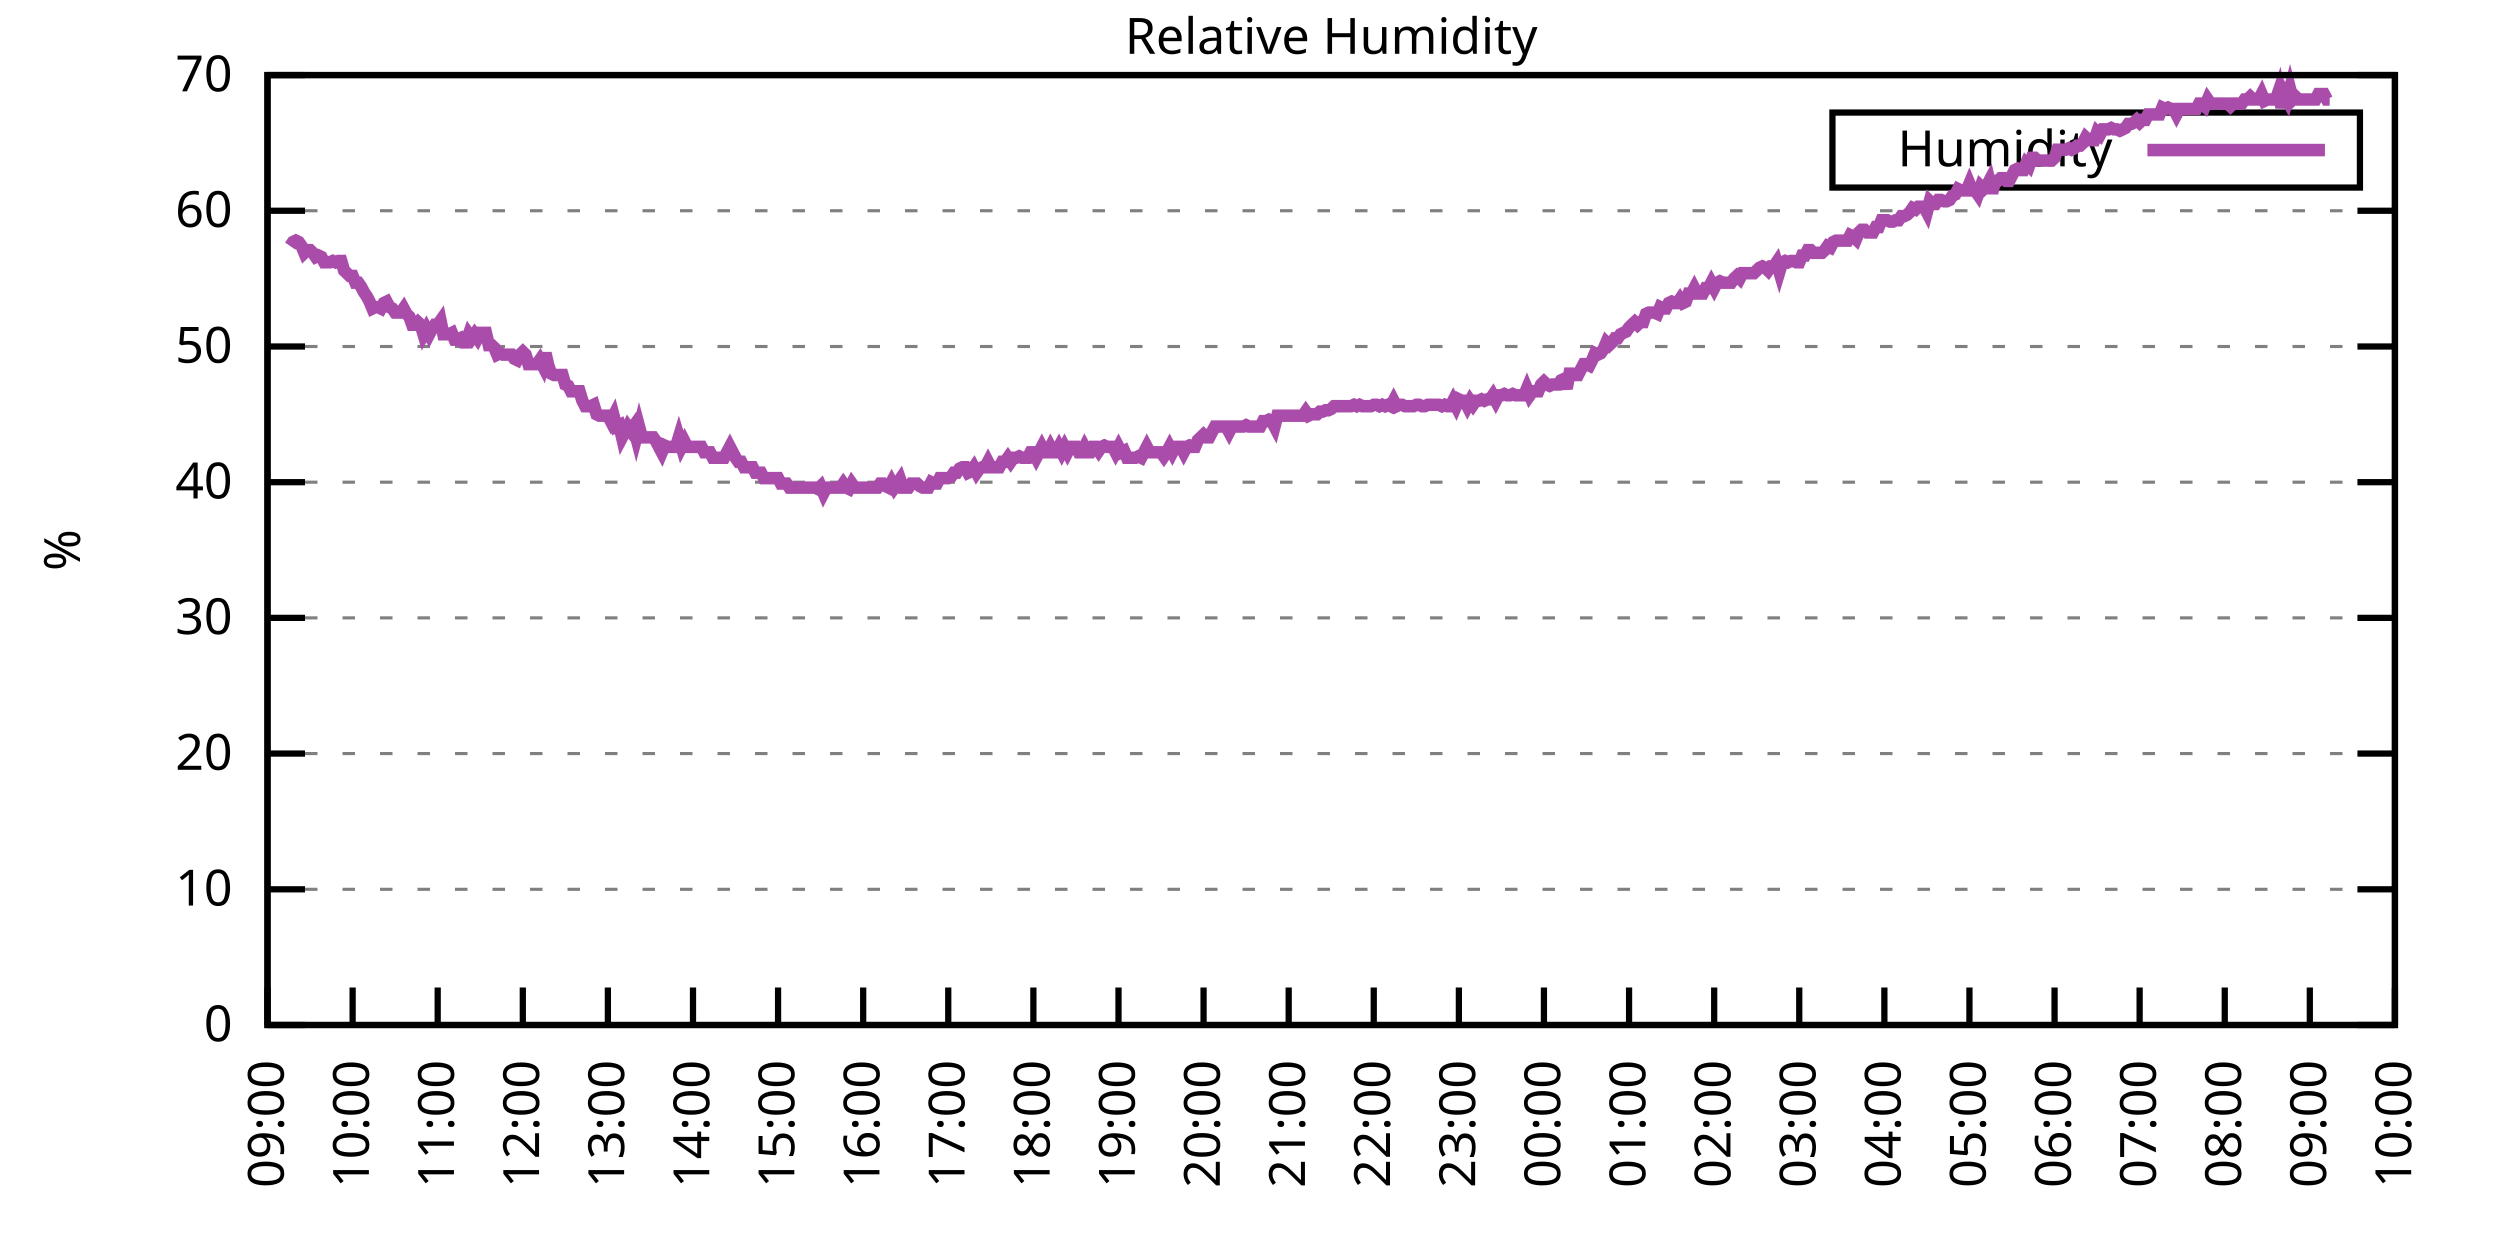
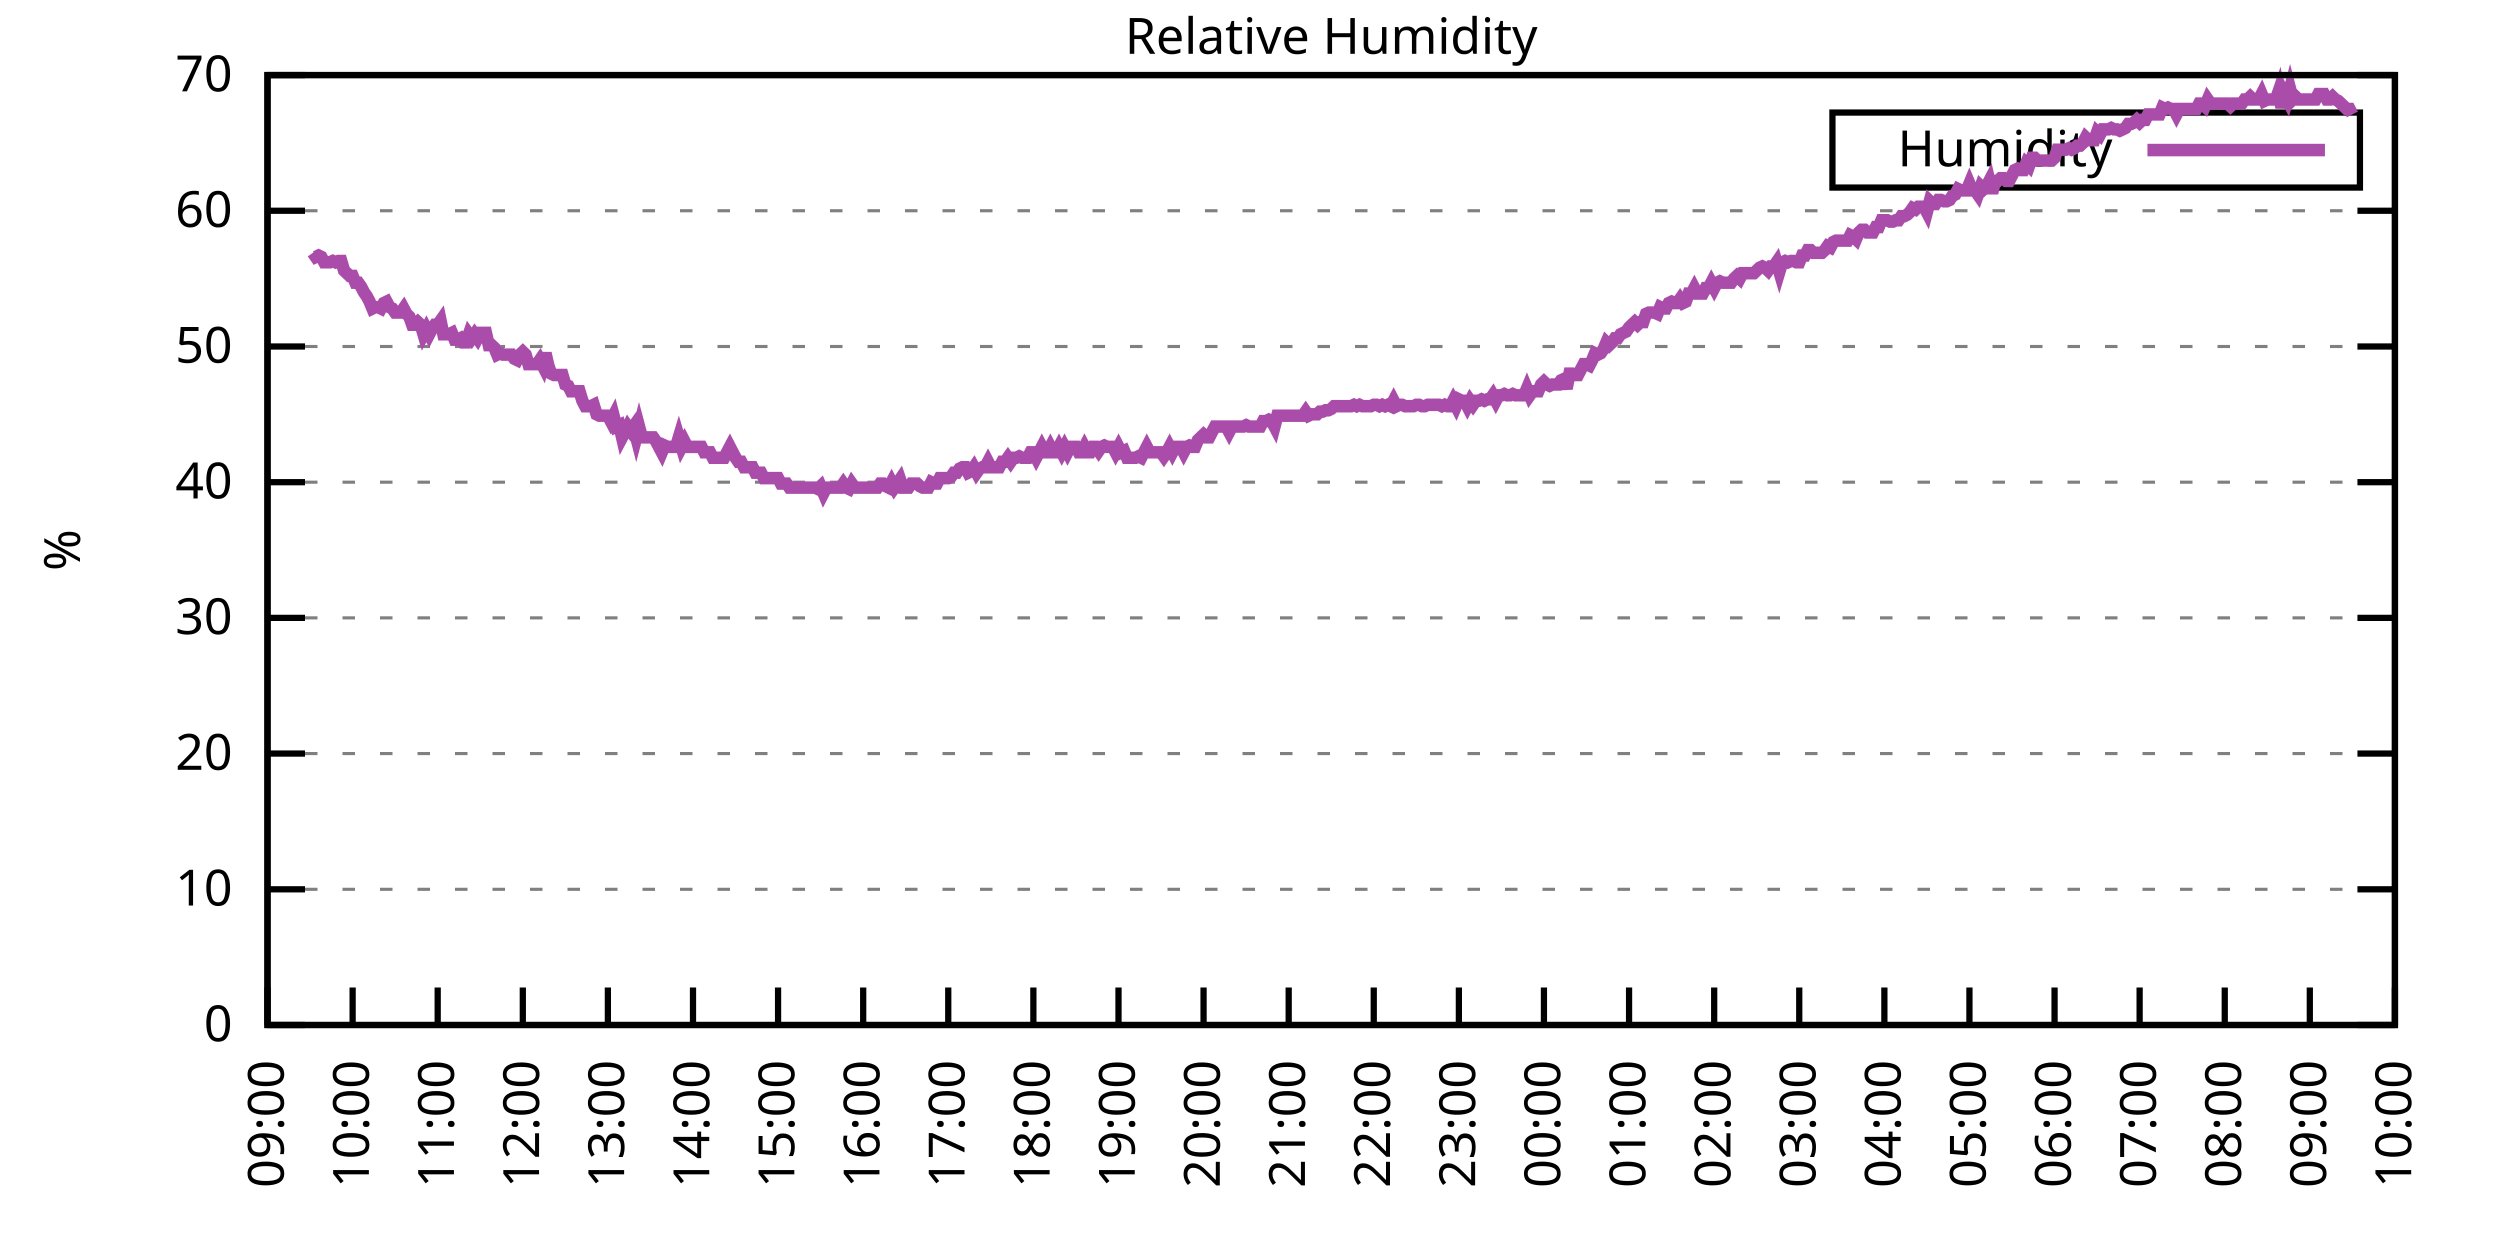
<svg xmlns="http://www.w3.org/2000/svg" xmlns:xlink="http://www.w3.org/1999/xlink" width="400" height="200" viewBox="0 0 400 200">
  <g id="gnuplot_canvas">
    <rect x="0" y="0" width="400" height="200" fill="none" />
    <defs>
      <circle id="gpDot" r="0.5" stroke-width="0.5" stroke="currentColor" />
      <path id="gpPt0" stroke-width="0.333" stroke="currentColor" d="M-1,0 h2 M0,-1 v2" />
      <path id="gpPt1" stroke-width="0.333" stroke="currentColor" d="M-1,-1 L1,1 M1,-1 L-1,1" />
      <path id="gpPt2" stroke-width="0.333" stroke="currentColor" d="M-1,0 L1,0 M0,-1 L0,1 M-1,-1 L1,1 M-1,1 L1,-1" />
      <rect id="gpPt3" stroke-width="0.333" stroke="currentColor" x="-1" y="-1" width="2" height="2" />
      <rect id="gpPt4" stroke-width="0.333" stroke="currentColor" fill="currentColor" x="-1" y="-1" width="2" height="2" />
      <circle id="gpPt5" stroke-width="0.333" stroke="currentColor" cx="0" cy="0" r="1" />
      <use xlink:href="#gpPt5" id="gpPt6" fill="currentColor" stroke="none" />
      <path id="gpPt7" stroke-width="0.333" stroke="currentColor" d="M0,-1.33 L-1.33,0.67 L1.33,0.67 z" />
      <use xlink:href="#gpPt7" id="gpPt8" fill="currentColor" stroke="none" />
      <use xlink:href="#gpPt7" id="gpPt9" stroke="currentColor" transform="rotate(180)" />
      <use xlink:href="#gpPt9" id="gpPt10" fill="currentColor" stroke="none" />
      <use xlink:href="#gpPt3" id="gpPt11" stroke="currentColor" transform="rotate(45)" />
      <use xlink:href="#gpPt11" id="gpPt12" fill="currentColor" stroke="none" />
      <path id="gpPt13" stroke-width="0.333" stroke="currentColor" d="M0,1.330 L1.265,0.411 L0.782,-1.067 L-0.782,-1.076 L-1.265,0.411 z" />
      <use xlink:href="#gpPt13" id="gpPt14" fill="currentColor" stroke="none" />
      <filter id="textbox" filterUnits="objectBoundingBox" x="0" y="0" height="1" width="1">
        <feFlood flood-color="white" flood-opacity="1" result="bgnd" />
        <feComposite in="SourceGraphic" in2="bgnd" operator="atop" />
      </filter>
      <filter id="greybox" filterUnits="objectBoundingBox" x="0" y="0" height="1" width="1">
        <feFlood flood-color="lightgrey" flood-opacity="1" result="grey" />
        <feComposite in="SourceGraphic" in2="grey" operator="atop" />
      </filter>
    </defs>
    <g fill="none" color="white" stroke="currentColor" stroke-width="1.00" stroke-linecap="butt" stroke-linejoin="miter">
</g>
    <g fill="none" color="black" stroke="currentColor" stroke-width="1.00" stroke-linecap="butt" stroke-linejoin="miter">
      <g stroke="none" shape-rendering="crispEdges">
        <polygon fill="rgb(255, 255, 255)" points="42.80,164.00 383.18,164.00 383.18,12.02 42.80,12.02 " />
      </g>
    </g>
    <g fill="none" color="black" stroke="currentColor" stroke-width="1.00" stroke-linecap="butt" stroke-linejoin="miter">
</g>
    <g fill="none" color="black" stroke="black" stroke-width="0.50" stroke-linecap="butt" stroke-linejoin="miter">
</g>
    <g fill="none" color="gray" stroke="currentColor" stroke-width="0.50" stroke-linecap="butt" stroke-linejoin="miter">
      <path stroke="gray" stroke-dasharray="2,4" class="gridline" d="M42.80,164.00 L383.19,164.00  " />
    </g>
    <g fill="none" color="gray" stroke="gray" stroke-width="1.00" stroke-linecap="butt" stroke-linejoin="miter">
</g>
    <g fill="none" color="black" stroke="currentColor" stroke-width="1.00" stroke-linecap="butt" stroke-linejoin="miter">
      <path stroke="black" d="M42.80,164.00 L48.80,164.00 M383.19,164.00 L377.19,164.00  " />
      <g transform="translate(37.20,166.60)" stroke="none" fill="black" font-family="Sans" font-size="8.00" text-anchor="end">
        <text>
          <tspan font-family="Sans"> 0</tspan>
        </text>
      </g>
    </g>
    <g fill="none" color="black" stroke="currentColor" stroke-width="1.00" stroke-linecap="butt" stroke-linejoin="miter">
</g>
    <g fill="none" color="black" stroke="black" stroke-width="0.50" stroke-linecap="butt" stroke-linejoin="miter">
</g>
    <g fill="none" color="gray" stroke="currentColor" stroke-width="0.50" stroke-linecap="butt" stroke-linejoin="miter">
      <path stroke="gray" stroke-dasharray="2,4" class="gridline" d="M42.80,142.29 L383.19,142.29  " />
    </g>
    <g fill="none" color="gray" stroke="gray" stroke-width="1.00" stroke-linecap="butt" stroke-linejoin="miter">
</g>
    <g fill="none" color="black" stroke="currentColor" stroke-width="1.00" stroke-linecap="butt" stroke-linejoin="miter">
      <path stroke="black" d="M42.80,142.29 L48.80,142.29 M383.19,142.29 L377.19,142.29  " />
      <g transform="translate(37.20,144.89)" stroke="none" fill="black" font-family="Sans" font-size="8.00" text-anchor="end">
        <text>
          <tspan font-family="Sans"> 10</tspan>
        </text>
      </g>
    </g>
    <g fill="none" color="black" stroke="currentColor" stroke-width="1.00" stroke-linecap="butt" stroke-linejoin="miter">
</g>
    <g fill="none" color="black" stroke="black" stroke-width="0.50" stroke-linecap="butt" stroke-linejoin="miter">
</g>
    <g fill="none" color="gray" stroke="currentColor" stroke-width="0.50" stroke-linecap="butt" stroke-linejoin="miter">
      <path stroke="gray" stroke-dasharray="2,4" class="gridline" d="M42.80,120.57 L383.19,120.57  " />
    </g>
    <g fill="none" color="gray" stroke="gray" stroke-width="1.00" stroke-linecap="butt" stroke-linejoin="miter">
</g>
    <g fill="none" color="black" stroke="currentColor" stroke-width="1.00" stroke-linecap="butt" stroke-linejoin="miter">
      <path stroke="black" d="M42.80,120.57 L48.80,120.57 M383.19,120.57 L377.19,120.57  " />
      <g transform="translate(37.20,123.17)" stroke="none" fill="black" font-family="Sans" font-size="8.00" text-anchor="end">
        <text>
          <tspan font-family="Sans"> 20</tspan>
        </text>
      </g>
    </g>
    <g fill="none" color="black" stroke="currentColor" stroke-width="1.00" stroke-linecap="butt" stroke-linejoin="miter">
</g>
    <g fill="none" color="black" stroke="black" stroke-width="0.50" stroke-linecap="butt" stroke-linejoin="miter">
</g>
    <g fill="none" color="gray" stroke="currentColor" stroke-width="0.50" stroke-linecap="butt" stroke-linejoin="miter">
      <path stroke="gray" stroke-dasharray="2,4" class="gridline" d="M42.80,98.86 L383.19,98.86  " />
    </g>
    <g fill="none" color="gray" stroke="gray" stroke-width="1.00" stroke-linecap="butt" stroke-linejoin="miter">
</g>
    <g fill="none" color="black" stroke="currentColor" stroke-width="1.00" stroke-linecap="butt" stroke-linejoin="miter">
      <path stroke="black" d="M42.80,98.86 L48.80,98.86 M383.19,98.86 L377.19,98.86  " />
      <g transform="translate(37.20,101.46)" stroke="none" fill="black" font-family="Sans" font-size="8.00" text-anchor="end">
        <text>
          <tspan font-family="Sans"> 30</tspan>
        </text>
      </g>
    </g>
    <g fill="none" color="black" stroke="currentColor" stroke-width="1.00" stroke-linecap="butt" stroke-linejoin="miter">
</g>
    <g fill="none" color="black" stroke="black" stroke-width="0.50" stroke-linecap="butt" stroke-linejoin="miter">
</g>
    <g fill="none" color="gray" stroke="currentColor" stroke-width="0.50" stroke-linecap="butt" stroke-linejoin="miter">
      <path stroke="gray" stroke-dasharray="2,4" class="gridline" d="M42.80,77.15 L383.19,77.15  " />
    </g>
    <g fill="none" color="gray" stroke="gray" stroke-width="1.00" stroke-linecap="butt" stroke-linejoin="miter">
</g>
    <g fill="none" color="black" stroke="currentColor" stroke-width="1.00" stroke-linecap="butt" stroke-linejoin="miter">
      <path stroke="black" d="M42.80,77.15 L48.80,77.15 M383.19,77.15 L377.19,77.15  " />
      <g transform="translate(37.20,79.75)" stroke="none" fill="black" font-family="Sans" font-size="8.00" text-anchor="end">
        <text>
          <tspan font-family="Sans"> 40</tspan>
        </text>
      </g>
    </g>
    <g fill="none" color="black" stroke="currentColor" stroke-width="1.00" stroke-linecap="butt" stroke-linejoin="miter">
</g>
    <g fill="none" color="black" stroke="black" stroke-width="0.50" stroke-linecap="butt" stroke-linejoin="miter">
</g>
    <g fill="none" color="gray" stroke="currentColor" stroke-width="0.50" stroke-linecap="butt" stroke-linejoin="miter">
      <path stroke="gray" stroke-dasharray="2,4" class="gridline" d="M42.80,55.44 L383.19,55.44  " />
    </g>
    <g fill="none" color="gray" stroke="gray" stroke-width="1.00" stroke-linecap="butt" stroke-linejoin="miter">
</g>
    <g fill="none" color="black" stroke="currentColor" stroke-width="1.00" stroke-linecap="butt" stroke-linejoin="miter">
      <path stroke="black" d="M42.80,55.44 L48.80,55.44 M383.19,55.44 L377.19,55.44  " />
      <g transform="translate(37.20,58.04)" stroke="none" fill="black" font-family="Sans" font-size="8.00" text-anchor="end">
        <text>
          <tspan font-family="Sans"> 50</tspan>
        </text>
      </g>
    </g>
    <g fill="none" color="black" stroke="currentColor" stroke-width="1.00" stroke-linecap="butt" stroke-linejoin="miter">
</g>
    <g fill="none" color="black" stroke="black" stroke-width="0.50" stroke-linecap="butt" stroke-linejoin="miter">
</g>
    <g fill="none" color="gray" stroke="currentColor" stroke-width="0.50" stroke-linecap="butt" stroke-linejoin="miter">
      <path stroke="gray" stroke-dasharray="2,4" class="gridline" d="M42.80,33.72 L383.19,33.72  " />
    </g>
    <g fill="none" color="gray" stroke="gray" stroke-width="1.00" stroke-linecap="butt" stroke-linejoin="miter">
</g>
    <g fill="none" color="black" stroke="currentColor" stroke-width="1.00" stroke-linecap="butt" stroke-linejoin="miter">
      <path stroke="black" d="M42.80,33.72 L48.80,33.72 M383.19,33.72 L377.19,33.72  " />
      <g transform="translate(37.20,36.32)" stroke="none" fill="black" font-family="Sans" font-size="8.00" text-anchor="end">
        <text>
          <tspan font-family="Sans"> 60</tspan>
        </text>
      </g>
    </g>
    <g fill="none" color="black" stroke="currentColor" stroke-width="1.00" stroke-linecap="butt" stroke-linejoin="miter">
</g>
    <g fill="none" color="black" stroke="black" stroke-width="0.50" stroke-linecap="butt" stroke-linejoin="miter">
</g>
    <g fill="none" color="gray" stroke="currentColor" stroke-width="0.50" stroke-linecap="butt" stroke-linejoin="miter">
      <path stroke="gray" stroke-dasharray="2,4" class="gridline" d="M42.80,12.01 L383.19,12.01  " />
    </g>
    <g fill="none" color="gray" stroke="gray" stroke-width="1.00" stroke-linecap="butt" stroke-linejoin="miter">
</g>
    <g fill="none" color="black" stroke="currentColor" stroke-width="1.00" stroke-linecap="butt" stroke-linejoin="miter">
      <path stroke="black" d="M42.80,12.01 L48.80,12.01 M383.19,12.01 L377.19,12.01  " />
      <g transform="translate(37.20,14.61)" stroke="none" fill="black" font-family="Sans" font-size="8.00" text-anchor="end">
        <text>
          <tspan font-family="Sans"> 70</tspan>
        </text>
      </g>
    </g>
    <g fill="none" color="black" stroke="currentColor" stroke-width="1.00" stroke-linecap="butt" stroke-linejoin="miter">
      <path stroke="black" d="M42.80,164.00 L42.80,158.00  " />
      <g transform="translate(45.40,169.60) rotate(270.00)" stroke="none" fill="black" font-family="Sans" font-size="8.00" text-anchor="end">
        <text>
          <tspan font-family="Sans">09:00</tspan>
        </text>
      </g>
    </g>
    <g fill="none" color="black" stroke="currentColor" stroke-width="1.00" stroke-linecap="butt" stroke-linejoin="miter">
      <path stroke="black" d="M56.42,164.00 L56.42,158.00  " />
      <g transform="translate(59.02,169.60) rotate(270.00)" stroke="none" fill="black" font-family="Sans" font-size="8.00" text-anchor="end">
        <text>
          <tspan font-family="Sans">10:00</tspan>
        </text>
      </g>
    </g>
    <g fill="none" color="black" stroke="currentColor" stroke-width="1.00" stroke-linecap="butt" stroke-linejoin="miter">
      <path stroke="black" d="M70.03,164.00 L70.03,158.00  " />
      <g transform="translate(72.63,169.60) rotate(270.00)" stroke="none" fill="black" font-family="Sans" font-size="8.00" text-anchor="end">
        <text>
          <tspan font-family="Sans">11:00</tspan>
        </text>
      </g>
    </g>
    <g fill="none" color="black" stroke="currentColor" stroke-width="1.00" stroke-linecap="butt" stroke-linejoin="miter">
      <path stroke="black" d="M83.65,164.00 L83.65,158.00  " />
      <g transform="translate(86.25,169.60) rotate(270.00)" stroke="none" fill="black" font-family="Sans" font-size="8.00" text-anchor="end">
        <text>
          <tspan font-family="Sans">12:00</tspan>
        </text>
      </g>
    </g>
    <g fill="none" color="black" stroke="currentColor" stroke-width="1.00" stroke-linecap="butt" stroke-linejoin="miter">
      <path stroke="black" d="M97.26,164.00 L97.26,158.00  " />
      <g transform="translate(99.86,169.60) rotate(270.00)" stroke="none" fill="black" font-family="Sans" font-size="8.00" text-anchor="end">
        <text>
          <tspan font-family="Sans">13:00</tspan>
        </text>
      </g>
    </g>
    <g fill="none" color="black" stroke="currentColor" stroke-width="1.00" stroke-linecap="butt" stroke-linejoin="miter">
      <path stroke="black" d="M110.88,164.00 L110.88,158.00  " />
      <g transform="translate(113.48,169.60) rotate(270.00)" stroke="none" fill="black" font-family="Sans" font-size="8.00" text-anchor="end">
        <text>
          <tspan font-family="Sans">14:00</tspan>
        </text>
      </g>
    </g>
    <g fill="none" color="black" stroke="currentColor" stroke-width="1.00" stroke-linecap="butt" stroke-linejoin="miter">
      <path stroke="black" d="M124.49,164.00 L124.49,158.00  " />
      <g transform="translate(127.09,169.60) rotate(270.00)" stroke="none" fill="black" font-family="Sans" font-size="8.00" text-anchor="end">
        <text>
          <tspan font-family="Sans">15:00</tspan>
        </text>
      </g>
    </g>
    <g fill="none" color="black" stroke="currentColor" stroke-width="1.00" stroke-linecap="butt" stroke-linejoin="miter">
      <path stroke="black" d="M138.11,164.00 L138.11,158.00  " />
      <g transform="translate(140.71,169.60) rotate(270.00)" stroke="none" fill="black" font-family="Sans" font-size="8.00" text-anchor="end">
        <text>
          <tspan font-family="Sans">16:00</tspan>
        </text>
      </g>
    </g>
    <g fill="none" color="black" stroke="currentColor" stroke-width="1.00" stroke-linecap="butt" stroke-linejoin="miter">
      <path stroke="black" d="M151.72,164.00 L151.72,158.00  " />
      <g transform="translate(154.32,169.60) rotate(270.00)" stroke="none" fill="black" font-family="Sans" font-size="8.00" text-anchor="end">
        <text>
          <tspan font-family="Sans">17:00</tspan>
        </text>
      </g>
    </g>
    <g fill="none" color="black" stroke="currentColor" stroke-width="1.00" stroke-linecap="butt" stroke-linejoin="miter">
      <path stroke="black" d="M165.34,164.00 L165.34,158.00  " />
      <g transform="translate(167.94,169.60) rotate(270.00)" stroke="none" fill="black" font-family="Sans" font-size="8.00" text-anchor="end">
        <text>
          <tspan font-family="Sans">18:00</tspan>
        </text>
      </g>
    </g>
    <g fill="none" color="black" stroke="currentColor" stroke-width="1.00" stroke-linecap="butt" stroke-linejoin="miter">
      <path stroke="black" d="M178.96,164.00 L178.96,158.00  " />
      <g transform="translate(181.56,169.60) rotate(270.00)" stroke="none" fill="black" font-family="Sans" font-size="8.00" text-anchor="end">
        <text>
          <tspan font-family="Sans">19:00</tspan>
        </text>
      </g>
    </g>
    <g fill="none" color="black" stroke="currentColor" stroke-width="1.00" stroke-linecap="butt" stroke-linejoin="miter">
      <path stroke="black" d="M192.57,164.00 L192.57,158.00  " />
      <g transform="translate(195.17,169.60) rotate(270.00)" stroke="none" fill="black" font-family="Sans" font-size="8.00" text-anchor="end">
        <text>
          <tspan font-family="Sans">20:00</tspan>
        </text>
      </g>
    </g>
    <g fill="none" color="black" stroke="currentColor" stroke-width="1.00" stroke-linecap="butt" stroke-linejoin="miter">
      <path stroke="black" d="M206.19,164.00 L206.19,158.00  " />
      <g transform="translate(208.79,169.60) rotate(270.00)" stroke="none" fill="black" font-family="Sans" font-size="8.00" text-anchor="end">
        <text>
          <tspan font-family="Sans">21:00</tspan>
        </text>
      </g>
    </g>
    <g fill="none" color="black" stroke="currentColor" stroke-width="1.00" stroke-linecap="butt" stroke-linejoin="miter">
      <path stroke="black" d="M219.80,164.00 L219.80,158.00  " />
      <g transform="translate(222.40,169.60) rotate(270.00)" stroke="none" fill="black" font-family="Sans" font-size="8.00" text-anchor="end">
        <text>
          <tspan font-family="Sans">22:00</tspan>
        </text>
      </g>
    </g>
    <g fill="none" color="black" stroke="currentColor" stroke-width="1.00" stroke-linecap="butt" stroke-linejoin="miter">
      <path stroke="black" d="M233.42,164.00 L233.42,158.00  " />
      <g transform="translate(236.02,169.60) rotate(270.00)" stroke="none" fill="black" font-family="Sans" font-size="8.00" text-anchor="end">
        <text>
          <tspan font-family="Sans">23:00</tspan>
        </text>
      </g>
    </g>
    <g fill="none" color="black" stroke="currentColor" stroke-width="1.00" stroke-linecap="butt" stroke-linejoin="miter">
      <path stroke="black" d="M247.03,164.00 L247.03,158.00  " />
      <g transform="translate(249.63,169.60) rotate(270.00)" stroke="none" fill="black" font-family="Sans" font-size="8.00" text-anchor="end">
        <text>
          <tspan font-family="Sans">00:00</tspan>
        </text>
      </g>
    </g>
    <g fill="none" color="black" stroke="currentColor" stroke-width="1.00" stroke-linecap="butt" stroke-linejoin="miter">
      <path stroke="black" d="M260.65,164.00 L260.65,158.00  " />
      <g transform="translate(263.25,169.60) rotate(270.00)" stroke="none" fill="black" font-family="Sans" font-size="8.00" text-anchor="end">
        <text>
          <tspan font-family="Sans">01:00</tspan>
        </text>
      </g>
    </g>
    <g fill="none" color="black" stroke="currentColor" stroke-width="1.00" stroke-linecap="butt" stroke-linejoin="miter">
      <path stroke="black" d="M274.27,164.00 L274.27,158.00  " />
      <g transform="translate(276.87,169.60) rotate(270.00)" stroke="none" fill="black" font-family="Sans" font-size="8.00" text-anchor="end">
        <text>
          <tspan font-family="Sans">02:00</tspan>
        </text>
      </g>
    </g>
    <g fill="none" color="black" stroke="currentColor" stroke-width="1.00" stroke-linecap="butt" stroke-linejoin="miter">
      <path stroke="black" d="M287.88,164.00 L287.88,158.00  " />
      <g transform="translate(290.48,169.60) rotate(270.00)" stroke="none" fill="black" font-family="Sans" font-size="8.00" text-anchor="end">
        <text>
          <tspan font-family="Sans">03:00</tspan>
        </text>
      </g>
    </g>
    <g fill="none" color="black" stroke="currentColor" stroke-width="1.00" stroke-linecap="butt" stroke-linejoin="miter">
      <path stroke="black" d="M301.50,164.00 L301.50,158.00  " />
      <g transform="translate(304.10,169.60) rotate(270.00)" stroke="none" fill="black" font-family="Sans" font-size="8.00" text-anchor="end">
        <text>
          <tspan font-family="Sans">04:00</tspan>
        </text>
      </g>
    </g>
    <g fill="none" color="black" stroke="currentColor" stroke-width="1.00" stroke-linecap="butt" stroke-linejoin="miter">
      <path stroke="black" d="M315.11,164.00 L315.11,158.00  " />
      <g transform="translate(317.71,169.60) rotate(270.00)" stroke="none" fill="black" font-family="Sans" font-size="8.00" text-anchor="end">
        <text>
          <tspan font-family="Sans">05:00</tspan>
        </text>
      </g>
    </g>
    <g fill="none" color="black" stroke="currentColor" stroke-width="1.00" stroke-linecap="butt" stroke-linejoin="miter">
      <path stroke="black" d="M328.73,164.00 L328.73,158.00  " />
      <g transform="translate(331.33,169.60) rotate(270.00)" stroke="none" fill="black" font-family="Sans" font-size="8.00" text-anchor="end">
        <text>
          <tspan font-family="Sans">06:00</tspan>
        </text>
      </g>
    </g>
    <g fill="none" color="black" stroke="currentColor" stroke-width="1.00" stroke-linecap="butt" stroke-linejoin="miter">
      <path stroke="black" d="M342.34,164.00 L342.34,158.00  " />
      <g transform="translate(344.94,169.60) rotate(270.00)" stroke="none" fill="black" font-family="Sans" font-size="8.00" text-anchor="end">
        <text>
          <tspan font-family="Sans">07:00</tspan>
        </text>
      </g>
    </g>
    <g fill="none" color="black" stroke="currentColor" stroke-width="1.00" stroke-linecap="butt" stroke-linejoin="miter">
      <path stroke="black" d="M355.96,164.00 L355.96,158.00  " />
      <g transform="translate(358.56,169.60) rotate(270.00)" stroke="none" fill="black" font-family="Sans" font-size="8.00" text-anchor="end">
        <text>
          <tspan font-family="Sans">08:00</tspan>
        </text>
      </g>
    </g>
    <g fill="none" color="black" stroke="currentColor" stroke-width="1.00" stroke-linecap="butt" stroke-linejoin="miter">
      <path stroke="black" d="M369.57,164.00 L369.57,158.00  " />
      <g transform="translate(372.17,169.60) rotate(270.00)" stroke="none" fill="black" font-family="Sans" font-size="8.00" text-anchor="end">
        <text>
          <tspan font-family="Sans">09:00</tspan>
        </text>
      </g>
    </g>
    <g fill="none" color="black" stroke="currentColor" stroke-width="1.00" stroke-linecap="butt" stroke-linejoin="miter">
      <path stroke="black" d="M383.19,164.00 L383.19,158.00  " />
      <g transform="translate(385.79,169.60) rotate(270.00)" stroke="none" fill="black" font-family="Sans" font-size="8.00" text-anchor="end">
        <text>
          <tspan font-family="Sans">10:00</tspan>
        </text>
      </g>
    </g>
    <g fill="none" color="black" stroke="currentColor" stroke-width="1.00" stroke-linecap="butt" stroke-linejoin="miter">
</g>
    <g fill="none" color="black" stroke="currentColor" stroke-width="1.00" stroke-linecap="butt" stroke-linejoin="miter">
      <path stroke="black" d="M42.80,12.01 L42.80,164.00 L383.19,164.00 L383.19,12.01 L42.80,12.01 Z  " />
    </g>
    <g fill="none" color="black" stroke="currentColor" stroke-width="1.00" stroke-linecap="butt" stroke-linejoin="miter">
</g>
    <g fill="none" color="black" stroke="currentColor" stroke-width="1.00" stroke-linecap="butt" stroke-linejoin="miter">
      <path stroke="black" d="M293.19,30.01 L293.19,18.01 L377.59,18.01 L377.59,30.01 L293.19,30.01 Z  " />
    </g>
    <g id="Relative_Humidity_plot_1">
      <g fill="none" color="white" stroke="black" stroke-width="2.00" stroke-linecap="butt" stroke-linejoin="miter">
</g>
      <g fill="none" color="black" stroke="currentColor" stroke-width="2.00" stroke-linecap="butt" stroke-linejoin="miter">
        <g transform="translate(337.99,26.61)" stroke="none" fill="black" font-family="Sans" font-size="8.00" text-anchor="end">
          <text>
            <tspan font-family="Sans">Humidity</tspan>
          </text>
        </g>
      </g>
      <g fill="none" color="black" stroke="currentColor" stroke-width="2.00" stroke-linecap="butt" stroke-linejoin="miter">
-         <path stroke="rgb(170,  76, 170)" d="M343.59,24.01 L371.99,24.01 M46.43,39.37 L46.88,38.72 L47.34,38.50 L47.79,38.72 L48.25,39.37 L48.70,40.45   L49.15,40.02 L49.61,40.02 L50.06,40.45 L50.52,41.11 L50.97,40.89 L51.42,41.11 L51.88,41.97 L52.33,41.97   L52.78,41.97 L53.24,41.76 L53.69,41.97 L54.15,41.76 L54.60,41.76 L55.05,43.28 L55.51,43.71 L55.96,44.15   L56.42,44.15 L56.87,45.23 L57.32,45.23 L57.78,45.88 L58.23,46.75 L58.68,47.40 L59.14,48.27 L59.59,49.36   L60.05,49.14 L60.50,49.14 L60.95,49.36 L61.41,48.49 L61.86,48.27 L62.32,49.14 L62.77,49.36 L63.22,50.01   L63.68,50.01 L64.13,50.01 L64.58,49.36 L65.04,50.22 L65.49,50.66 L65.95,51.96 L66.40,51.96 L66.85,51.53   L67.31,51.96 L67.76,53.48 L68.22,52.61 L68.67,53.48 L69.12,52.61 L69.58,51.96 L70.03,51.96 L70.49,51.31   L70.94,53.48 L71.39,53.48 L71.85,53.48 L72.30,53.26 L72.75,54.35 L73.21,54.35 L73.66,54.13 L74.12,54.78   L74.57,54.78 L75.02,53.48 L75.48,54.13 L75.93,53.48 L76.39,54.13 L76.84,53.26 L77.29,53.26 L77.75,53.26   L78.20,55.22 L78.65,55.22 L79.11,55.65 L79.56,56.74 L80.02,56.52 L80.47,56.74 L80.92,56.74 L81.38,56.74   L81.83,56.74 L82.29,57.39 L82.74,57.61 L83.19,56.74 L83.65,56.30 L84.10,56.74 L84.55,58.26 L85.01,58.26   L85.46,58.26 L85.92,58.26 L86.37,57.61 L86.82,58.48 L87.28,56.52 L87.73,58.48 L88.19,59.78 L88.64,60.00   L89.09,60.00 L89.55,60.00 L90.00,60.00 L90.45,61.52 L90.91,61.73 L91.36,62.60 L91.82,62.60 L92.27,62.60   L92.72,62.60 L93.18,64.12 L93.63,64.99 L94.09,64.99 L94.54,64.99 L94.99,64.77 L95.45,66.29 L95.90,66.51   L96.35,66.51 L96.81,66.51 L97.26,66.51 L97.72,67.38 L98.17,66.51 L98.62,68.25 L99.08,68.03 L99.53,69.98   L99.99,69.11 L100.44,68.25 L100.89,68.90 L101.35,68.25 L101.80,69.98 L102.25,68.25 L102.71,69.98 L103.16,69.98   L103.62,69.98 L104.07,69.98 L104.52,69.98 L104.98,70.63 L105.43,71.50 L105.89,72.37 L106.34,71.29 L106.79,71.50   L107.25,71.50 L107.70,71.50 L108.15,71.50 L108.61,69.98 L109.06,71.50 L109.52,70.63 L109.97,71.50 L110.42,71.50   L110.88,71.50 L111.33,71.50 L111.79,71.50 L112.24,71.50 L112.69,72.37 L113.15,72.37 L113.60,72.37 L114.05,73.24   L114.51,73.24 L114.96,73.24 L115.42,73.24 L115.87,73.24 L116.32,72.37 L116.78,71.50 L117.23,72.37 L117.69,73.24   L118.14,73.89 L118.59,73.89 L119.05,74.76 L119.50,74.76 L119.96,74.76 L120.41,74.76 L120.86,75.63 L121.32,75.63   L121.77,75.63 L122.22,76.50 L122.68,76.50 L123.13,76.50 L123.59,76.50 L124.04,76.50 L124.49,76.50 L124.95,77.37   L125.40,77.37 L125.86,77.37 L126.31,78.02 L126.76,78.02 L127.22,78.02 L127.67,78.02 L128.12,78.02 L128.58,78.02   L129.03,78.02 L129.49,78.02 L129.94,78.02 L130.39,78.02 L130.85,78.23 L131.30,77.80 L131.76,78.89 L132.21,78.02   L132.66,78.02 L133.12,78.02 L133.57,78.02 L134.02,78.02 L134.48,78.02 L134.93,77.37 L135.39,78.02 L135.84,78.23   L136.29,77.37 L136.75,78.02 L137.20,78.02 L137.66,78.02 L138.11,78.02 L138.56,78.02 L139.02,78.02 L139.47,78.02   L139.92,78.02 L140.38,78.02 L140.83,77.37 L141.29,77.37 L141.74,77.80 L142.19,78.02 L142.65,77.15 L143.10,78.02   L143.56,77.37 L144.01,76.71 L144.46,78.02 L144.92,78.02 L145.37,78.02 L145.82,77.37 L146.28,77.37 L146.73,77.37   L147.19,77.80 L147.64,78.02 L148.09,78.02 L148.55,78.02 L149.00,77.15 L149.46,77.37 L149.91,77.37 L150.36,76.50   L150.82,76.50 L151.27,76.50 L151.72,76.50 L152.18,76.28 L152.63,75.63 L153.09,75.63 L153.54,74.98 L153.99,74.76   L154.45,74.76 L154.90,75.63 L155.36,75.41 L155.81,74.76 L156.26,75.63 L156.72,74.98 L157.17,74.76 L157.62,74.76   L158.08,73.89 L158.53,74.76 L158.99,74.76 L159.44,74.76 L159.89,74.76 L160.35,73.89 L160.80,73.89 L161.26,73.24   L161.71,73.89 L162.16,73.24 L162.62,73.24 L163.07,73.02 L163.52,73.24 L163.98,73.24 L164.43,73.24 L164.89,72.37   L165.34,72.37 L165.79,73.24 L166.25,72.37 L166.70,71.50 L167.16,72.37 L167.61,72.37 L168.06,71.50 L168.52,72.37   L168.97,72.37 L169.43,71.50 L169.88,72.37 L170.33,71.50 L170.79,72.37 L171.24,71.50 L171.69,71.50 L172.15,71.50   L172.60,72.37 L173.06,72.37 L173.51,71.50 L173.96,72.37 L174.42,72.37 L174.87,71.50 L175.33,71.50 L175.78,72.15   L176.23,71.50 L176.69,71.29 L177.14,71.50 L177.59,71.50 L178.05,71.50 L178.50,72.37 L178.96,71.50 L179.41,72.37   L179.86,72.15 L180.32,73.24 L180.77,73.24 L181.23,73.24 L181.68,73.24 L182.13,73.02 L182.59,73.24 L183.04,72.37   L183.49,71.50 L183.95,72.37 L184.40,72.37 L184.86,72.37 L185.31,72.37 L185.76,72.37 L186.22,73.02 L186.67,72.37   L187.13,71.50 L187.58,72.37 L188.03,71.50 L188.49,71.50 L188.94,71.50 L189.39,72.37 L189.85,71.50 L190.30,71.29   L190.76,71.50 L191.21,71.50 L191.66,70.42 L192.12,69.98 L192.57,69.55 L193.03,69.98 L193.48,69.98 L193.93,69.11   L194.39,68.25 L194.84,68.25 L195.29,68.25 L195.75,68.25 L196.20,68.25 L196.66,69.11 L197.11,68.25 L197.56,68.25   L198.02,68.25 L198.47,68.25 L198.93,68.25 L199.38,68.03 L199.83,68.25 L200.29,68.25 L200.74,68.25 L201.19,68.25   L201.65,68.25 L202.10,67.38 L202.56,67.38 L203.01,67.16 L203.46,67.38 L203.92,68.25 L204.37,66.51 L204.83,66.51   L205.28,66.51 L205.73,66.51 L206.19,66.51 L206.64,66.51 L207.09,66.51 L207.55,66.51 L208.00,66.51 L208.46,66.51   L208.91,65.86 L209.36,66.51 L209.82,66.29 L210.27,66.29 L210.73,66.29 L211.18,65.86 L211.63,65.86 L212.09,65.64   L212.54,65.64 L213.00,65.42 L213.45,64.99 L213.90,64.99 L214.36,64.99 L214.81,64.99 L215.26,64.99 L215.72,64.99   L216.17,64.99 L216.63,64.77 L217.08,64.99 L217.53,64.77 L217.99,64.99 L218.44,64.99 L218.90,64.99 L219.35,64.99   L219.80,64.77 L220.26,64.77 L220.71,64.99 L221.16,64.77 L221.62,64.99 L222.07,64.77 L222.53,64.99 L222.98,64.12   L223.43,64.99 L223.89,64.77 L224.34,64.77 L224.80,64.99 L225.25,64.99 L225.70,64.99 L226.16,64.99 L226.61,64.77   L227.06,64.77 L227.52,64.99 L227.97,64.99 L228.43,64.77 L228.88,64.77 L229.33,64.77 L229.79,64.77 L230.24,64.77   L230.70,64.99 L231.15,64.77 L231.60,64.99 L232.06,64.99 L232.51,64.12 L232.96,64.99 L233.42,63.90 L233.87,64.12   L234.33,64.12 L234.78,64.99 L235.23,64.12 L235.69,64.77 L236.14,64.12 L236.60,64.12 L237.05,63.90 L237.50,64.12   L237.96,63.90 L238.41,63.90 L238.86,63.25 L239.32,64.12 L239.77,63.25 L240.23,63.25 L240.68,63.04 L241.13,63.25   L241.59,63.25 L242.04,63.04 L242.50,63.25 L242.95,63.25 L243.40,63.25 L243.86,63.25 L244.31,62.17 L244.76,63.25   L245.22,62.60 L245.67,62.60 L246.13,62.60 L246.58,61.52 L247.03,61.08 L247.49,61.52 L247.94,61.73 L248.40,61.52   L248.85,61.52 L249.30,61.52 L249.76,60.86 L250.21,60.65 L250.66,62.17 L251.12,59.78 L251.57,59.78 L252.03,60.00   L252.48,60.00 L252.93,59.13 L253.39,58.26 L253.84,58.26 L254.30,58.48 L254.75,57.61 L255.20,56.52 L255.66,56.74   L256.11,56.52 L256.56,55.87 L257.02,54.78 L257.47,55.22 L257.93,54.78 L258.38,54.13 L258.83,54.13 L259.29,53.48   L259.74,53.26 L260.20,53.05 L260.65,52.40 L261.10,51.96 L261.56,51.53 L262.01,51.96 L262.47,51.53 L262.92,51.53   L263.37,50.22 L263.83,50.01 L264.28,50.01 L264.73,50.01 L265.19,50.22 L265.64,49.14 L266.10,49.36 L266.55,49.36   L267.00,48.49 L267.46,48.27 L267.91,48.49 L268.37,48.49 L268.82,47.84 L269.27,48.49 L269.73,48.27 L270.18,46.97   L270.63,46.97 L271.09,46.10 L271.54,46.97 L272.00,46.97 L272.45,46.97 L272.90,46.10 L273.36,46.10 L273.81,45.23   L274.27,46.10 L274.72,45.23 L275.17,45.01 L275.63,45.23 L276.08,45.23 L276.53,45.23 L276.99,45.23 L277.44,44.58   L277.90,44.15 L278.35,44.58 L278.80,43.71 L279.26,43.71 L279.71,43.71 L280.17,43.71 L280.62,43.71 L281.07,43.28   L281.53,42.84 L281.98,42.63 L282.43,42.84 L282.89,43.28 L283.34,42.63 L283.80,42.63 L284.25,41.97 L284.70,43.49   L285.16,41.97 L285.61,41.76 L286.07,41.97 L286.52,41.76 L286.97,41.76 L287.43,41.97 L287.88,41.97 L288.33,40.89   L288.79,40.89 L289.24,40.02 L289.70,40.02 L290.15,40.45 L290.60,40.45 L291.06,40.45 L291.51,40.45 L291.97,40.02   L292.42,39.37 L292.87,39.59 L293.33,38.72 L293.78,38.50 L294.23,38.50 L294.69,38.50 L295.14,38.50 L295.60,38.50   L296.05,37.63 L296.50,37.85 L296.96,38.28 L297.41,37.20 L297.87,36.76 L298.32,36.76 L298.77,37.20 L299.23,37.20   L299.68,37.20 L300.13,36.33 L300.59,36.33 L301.04,35.24 L301.50,35.24 L301.95,35.24 L302.40,35.46 L302.86,35.46   L303.31,35.24 L303.77,35.24 L304.22,34.59 L304.67,34.59 L305.13,34.37 L305.58,33.94 L306.03,33.29 L306.49,33.51   L306.94,33.07 L307.40,33.07 L307.85,33.07 L308.30,33.94 L308.76,32.20 L309.21,32.64 L309.67,32.64 L310.12,31.99   L310.57,31.99 L311.03,32.20 L311.48,32.20 L311.94,31.99 L312.39,31.33 L312.84,31.12 L313.30,30.25 L313.75,30.47   L314.20,30.47 L314.66,30.47 L315.11,29.38 L315.57,30.47 L316.02,30.47 L316.47,31.12 L316.93,29.81 L317.38,30.25   L317.84,29.81 L318.29,28.95 L318.74,30.90 L319.20,28.95 L319.65,28.95 L320.10,28.51 L320.56,28.51 L321.01,28.95   L321.47,28.95 L321.92,28.08 L322.37,27.21 L322.83,26.99 L323.28,27.21 L323.74,27.21 L324.19,26.12 L324.64,26.56   L325.10,25.25 L325.55,25.25 L326.00,25.69 L326.46,25.69 L326.91,25.69 L327.37,25.69 L327.82,25.69 L328.27,25.69   L328.73,25.25 L329.18,23.95 L329.64,23.95 L330.09,23.95 L330.54,23.95 L331.00,23.73 L331.45,23.95 L331.90,23.73   L332.36,23.30 L332.81,23.30 L333.27,22.87 L333.72,22.00 L334.17,22.43 L334.63,22.43 L335.08,22.43 L335.54,21.13   L335.99,21.56 L336.44,20.70 L336.90,20.70 L337.35,20.70 L337.80,20.48 L338.26,20.70 L338.71,20.70 L339.17,20.91   L339.62,20.70 L340.07,20.48 L340.53,19.83 L340.98,19.83 L341.44,19.61 L341.89,19.18 L342.34,19.61 L342.80,19.18   L343.25,19.18 L343.70,18.31 L344.16,18.31 L344.61,18.31 L345.07,18.31 L345.52,18.31 L345.97,17.22 L346.43,17.44   L346.88,17.22 L347.34,17.44 L347.79,17.44 L348.24,18.31 L348.70,17.44 L349.15,17.44 L349.60,17.44 L350.06,17.44   L350.51,17.44 L350.97,17.44 L351.42,17.44 L351.87,16.57 L352.33,16.57 L352.78,17.00 L353.24,15.92 L353.69,16.57   L354.14,16.57 L354.60,16.57 L355.05,16.57 L355.50,16.57 L355.96,16.57 L356.41,16.57 L356.87,17.00 L357.32,16.57   L357.77,16.57 L358.23,16.57 L358.68,16.57 L359.14,15.92 L359.59,15.92 L360.04,15.48 L360.50,15.92 L360.95,15.92   L361.41,15.92 L361.86,15.05 L362.31,16.14 L362.77,15.92 L363.22,15.92 L363.67,15.92 L364.13,15.92 L364.58,14.62   L365.04,17.22 L365.49,15.05 L365.94,15.92 L366.40,14.18 L366.85,15.92 L367.31,15.48 L367.76,15.92 L368.21,15.92   L368.67,15.92 L369.12,15.92 L369.57,15.92 L370.03,15.92 L370.48,15.92 L370.94,15.05 L371.39,15.05 L371.84,15.05   L372.30,15.92 L372.75,15.92  " />
+         <path stroke="rgb(170,  76, 170)" d="M343.59,24.01 L371.99,24.01 M50.06,40.45 L50.52,41.11 L50.97,40.89 L51.42,41.11 L51.88,41.97 L52.33,41.97   L52.78,41.97 L53.24,41.76 L53.69,41.97 L54.15,41.76 L54.60,41.76 L55.05,43.28 L55.51,43.71 L55.96,44.15   L56.42,44.15 L56.87,45.23 L57.32,45.23 L57.78,45.88 L58.23,46.75 L58.68,47.40 L59.14,48.27 L59.59,49.36   L60.05,49.14 L60.50,49.14 L60.95,49.36 L61.41,48.49 L61.86,48.27 L62.32,49.14 L62.77,49.36 L63.22,50.01   L63.68,50.01 L64.13,50.01 L64.58,49.36 L65.04,50.22 L65.49,50.66 L65.95,51.96 L66.40,51.96 L66.85,51.53   L67.31,51.96 L67.76,53.48 L68.22,52.61 L68.67,53.48 L69.12,52.61 L69.58,51.96 L70.03,51.96 L70.49,51.31   L70.94,53.48 L71.39,53.48 L71.85,53.48 L72.30,53.26 L72.75,54.35 L73.21,54.35 L73.66,54.13 L74.12,54.78   L74.57,54.78 L75.02,53.48 L75.48,54.13 L75.93,53.48 L76.39,54.13 L76.84,53.26 L77.29,53.26 L77.75,53.26   L78.20,55.22 L78.65,55.22 L79.11,55.65 L79.56,56.74 L80.02,56.52 L80.47,56.74 L80.92,56.74 L81.38,56.74   L81.83,56.74 L82.29,57.39 L82.74,57.61 L83.19,56.74 L83.65,56.30 L84.10,56.74 L84.55,58.26 L85.01,58.26   L85.46,58.26 L85.92,58.26 L86.37,57.61 L86.82,58.48 L87.28,56.52 L87.73,58.48 L88.19,59.78 L88.64,60.00   L89.09,60.00 L89.55,60.00 L90.00,60.00 L90.45,61.52 L90.91,61.73 L91.36,62.60 L91.82,62.60 L92.27,62.60   L92.72,62.60 L93.18,64.12 L93.63,64.99 L94.09,64.99 L94.54,64.99 L94.99,64.77 L95.45,66.29 L95.90,66.51   L96.35,66.51 L96.81,66.51 L97.26,66.51 L97.72,67.38 L98.17,66.51 L98.62,68.25 L99.08,68.03 L99.53,69.98   L99.99,69.11 L100.44,68.25 L100.89,68.90 L101.35,68.25 L101.80,69.98 L102.25,68.25 L102.71,69.98 L103.16,69.98   L103.62,69.98 L104.07,69.98 L104.52,69.98 L104.98,70.63 L105.43,71.50 L105.89,72.37 L106.34,71.29 L106.79,71.50   L107.25,71.50 L107.70,71.50 L108.15,71.50 L108.61,69.98 L109.06,71.50 L109.52,70.63 L109.97,71.50 L110.42,71.50   L110.88,71.50 L111.33,71.50 L111.79,71.50 L112.24,71.50 L112.69,72.37 L113.15,72.37 L113.60,72.37 L114.05,73.24   L114.51,73.24 L114.96,73.24 L115.42,73.24 L115.87,73.24 L116.32,72.37 L116.78,71.50 L117.23,72.37 L117.69,73.24   L118.14,73.89 L118.59,73.89 L119.05,74.76 L119.50,74.76 L119.96,74.76 L120.41,74.76 L120.86,75.63 L121.32,75.63   L121.77,75.63 L122.22,76.50 L122.68,76.50 L123.13,76.50 L123.59,76.50 L124.04,76.50 L124.49,76.50 L124.95,77.37   L125.40,77.37 L125.86,77.37 L126.31,78.02 L126.76,78.02 L127.22,78.02 L127.67,78.02 L128.12,78.02 L128.58,78.02   L129.03,78.02 L129.49,78.02 L129.94,78.02 L130.39,78.02 L130.85,78.23 L131.30,77.80 L131.76,78.89 L132.21,78.02   L132.66,78.02 L133.12,78.02 L133.57,78.02 L134.02,78.02 L134.48,78.02 L134.93,77.37 L135.39,78.02 L135.84,78.23   L136.29,77.37 L136.75,78.02 L137.20,78.02 L137.66,78.02 L138.11,78.02 L138.56,78.02 L139.02,78.02 L139.47,78.02   L139.92,78.02 L140.38,78.02 L140.83,77.37 L141.29,77.37 L141.74,77.80 L142.19,78.02 L142.65,77.15 L143.10,78.02   L143.56,77.37 L144.01,76.71 L144.46,78.02 L144.92,78.02 L145.37,78.02 L145.82,77.37 L146.28,77.37 L146.73,77.37   L147.19,77.80 L147.64,78.02 L148.09,78.02 L148.55,78.02 L149.00,77.15 L149.46,77.37 L149.91,77.37 L150.36,76.50   L150.82,76.50 L151.27,76.50 L151.72,76.50 L152.18,76.28 L152.63,75.63 L153.09,75.63 L153.54,74.98 L153.99,74.76   L154.45,74.76 L154.90,75.63 L155.36,75.41 L155.81,74.76 L156.26,75.63 L156.72,74.98 L157.17,74.76 L157.62,74.76   L158.08,73.89 L158.53,74.76 L158.99,74.76 L159.44,74.76 L159.89,74.76 L160.35,73.89 L160.80,73.89 L161.26,73.24   L161.71,73.89 L162.16,73.24 L162.62,73.24 L163.07,73.02 L163.52,73.24 L163.98,73.24 L164.43,73.24 L164.89,72.37   L165.34,72.37 L165.79,73.24 L166.25,72.37 L166.70,71.50 L167.16,72.37 L167.61,72.37 L168.06,71.50 L168.52,72.37   L168.97,72.37 L169.43,71.50 L169.88,72.37 L170.33,71.50 L170.79,72.37 L171.24,71.50 L171.69,71.50 L172.15,71.50   L172.60,72.37 L173.06,72.37 L173.51,71.50 L173.96,72.37 L174.42,72.37 L174.87,71.50 L175.33,71.50 L175.78,72.15   L176.23,71.50 L176.69,71.29 L177.14,71.50 L177.59,71.50 L178.05,71.50 L178.50,72.37 L178.96,71.50 L179.41,72.37   L179.86,72.15 L180.32,73.24 L180.77,73.24 L181.23,73.24 L181.68,73.24 L182.13,73.02 L182.59,73.24 L183.04,72.37   L183.49,71.50 L183.95,72.37 L184.40,72.37 L184.86,72.37 L185.31,72.37 L185.76,72.37 L186.22,73.02 L186.67,72.37   L187.13,71.50 L187.58,72.37 L188.03,71.50 L188.49,71.50 L188.94,71.50 L189.39,72.37 L189.85,71.50 L190.30,71.29   L190.76,71.50 L191.21,71.50 L191.66,70.42 L192.12,69.98 L192.57,69.55 L193.03,69.98 L193.48,69.98 L193.93,69.11   L194.39,68.25 L194.84,68.25 L195.29,68.25 L195.75,68.25 L196.20,68.25 L196.66,69.11 L197.11,68.25 L197.56,68.25   L198.02,68.25 L198.47,68.25 L198.93,68.25 L199.38,68.03 L199.83,68.25 L200.29,68.25 L200.74,68.25 L201.19,68.25   L201.65,68.25 L202.10,67.38 L202.56,67.38 L203.01,67.16 L203.46,67.38 L203.92,68.25 L204.37,66.51 L204.83,66.51   L205.28,66.51 L205.73,66.51 L206.19,66.51 L206.64,66.51 L207.09,66.51 L207.55,66.51 L208.00,66.51 L208.46,66.51   L208.91,65.86 L209.36,66.51 L209.82,66.29 L210.27,66.29 L210.73,66.29 L211.18,65.86 L211.63,65.86 L212.09,65.64   L212.54,65.64 L213.00,65.42 L213.45,64.99 L213.90,64.99 L214.36,64.99 L214.81,64.99 L215.26,64.99 L215.72,64.99   L216.17,64.99 L216.63,64.77 L217.08,64.99 L217.53,64.77 L217.99,64.99 L218.44,64.99 L218.90,64.99 L219.35,64.99   L219.80,64.77 L220.26,64.77 L220.71,64.99 L221.16,64.77 L221.62,64.99 L222.07,64.77 L222.53,64.99 L222.98,64.12   L223.43,64.99 L223.89,64.77 L224.34,64.77 L224.80,64.99 L225.25,64.99 L225.70,64.99 L226.16,64.99 L226.61,64.77   L227.06,64.77 L227.52,64.99 L227.97,64.99 L228.43,64.77 L228.88,64.77 L229.33,64.77 L229.79,64.77 L230.24,64.77   L230.70,64.99 L231.15,64.77 L231.60,64.99 L232.06,64.99 L232.51,64.12 L232.96,64.99 L233.42,63.90 L233.87,64.12   L234.33,64.12 L234.78,64.99 L235.23,64.12 L235.69,64.77 L236.14,64.12 L236.60,64.12 L237.05,63.90 L237.50,64.12   L237.96,63.90 L238.41,63.90 L238.86,63.25 L239.32,64.12 L239.77,63.25 L240.23,63.25 L240.68,63.04 L241.13,63.25   L241.59,63.25 L242.04,63.04 L242.50,63.25 L242.95,63.25 L243.40,63.25 L243.86,63.25 L244.31,62.17 L244.76,63.25   L245.22,62.60 L245.67,62.60 L246.13,62.60 L246.58,61.52 L247.03,61.08 L247.49,61.52 L247.94,61.73 L248.40,61.52   L248.85,61.52 L249.30,61.52 L249.76,60.86 L250.21,60.65 L250.66,62.17 L251.12,59.78 L251.57,59.78 L252.03,60.00   L252.48,60.00 L252.93,59.13 L253.39,58.26 L253.84,58.26 L254.30,58.48 L254.75,57.61 L255.20,56.52 L255.66,56.74   L256.11,56.52 L256.56,55.87 L257.02,54.78 L257.47,55.22 L257.93,54.78 L258.38,54.13 L258.83,54.13 L259.29,53.48   L259.74,53.26 L260.20,53.05 L260.65,52.40 L261.10,51.96 L261.56,51.53 L262.01,51.96 L262.47,51.53 L262.92,51.53   L263.37,50.22 L263.83,50.01 L264.28,50.01 L264.73,50.01 L265.19,50.22 L265.64,49.14 L266.10,49.36 L266.55,49.36   L267.00,48.49 L267.46,48.27 L267.91,48.49 L268.37,48.49 L268.82,47.84 L269.27,48.49 L269.73,48.27 L270.18,46.97   L270.63,46.97 L271.09,46.10 L271.54,46.97 L272.00,46.97 L272.45,46.97 L272.90,46.10 L273.36,46.10 L273.81,45.23   L274.27,46.10 L274.72,45.23 L275.17,45.01 L275.63,45.23 L276.08,45.23 L276.53,45.23 L276.99,45.23 L277.44,44.58   L277.90,44.15 L278.35,44.58 L278.80,43.71 L279.26,43.71 L279.71,43.71 L280.17,43.71 L280.62,43.71 L281.07,43.28   L281.53,42.84 L281.98,42.63 L282.43,42.84 L282.89,43.28 L283.34,42.63 L283.80,42.63 L284.25,41.97 L284.70,43.49   L285.16,41.97 L285.61,41.76 L286.07,41.97 L286.52,41.76 L286.97,41.76 L287.43,41.97 L287.88,41.97 L288.33,40.89   L288.79,40.89 L289.24,40.02 L289.70,40.02 L290.15,40.45 L290.60,40.45 L291.06,40.45 L291.51,40.45 L291.97,40.02   L292.42,39.37 L292.87,39.59 L293.33,38.72 L293.78,38.50 L294.23,38.50 L294.69,38.50 L295.14,38.50 L295.60,38.50   L296.05,37.63 L296.50,37.85 L296.96,38.28 L297.41,37.20 L297.87,36.76 L298.32,36.76 L298.77,37.20 L299.23,37.20   L299.68,37.20 L300.13,36.33 L300.59,36.33 L301.04,35.24 L301.50,35.24 L301.95,35.24 L302.40,35.46 L302.86,35.46   L303.31,35.24 L303.77,35.24 L304.22,34.59 L304.67,34.59 L305.13,34.37 L305.58,33.94 L306.03,33.29 L306.49,33.51   L306.94,33.07 L307.40,33.07 L307.85,33.07 L308.30,33.94 L308.76,32.20 L309.21,32.64 L309.67,32.64 L310.12,31.99   L310.57,31.99 L311.03,32.20 L311.48,32.20 L311.94,31.99 L312.39,31.33 L312.84,31.12 L313.30,30.25 L313.75,30.47   L314.20,30.47 L314.66,30.47 L315.11,29.38 L315.57,30.47 L316.02,30.47 L316.47,31.12 L316.93,29.81 L317.38,30.25   L317.84,29.81 L318.29,28.95 L318.74,30.90 L319.20,28.95 L319.65,28.95 L320.10,28.51 L320.56,28.51 L321.01,28.95   L321.47,28.95 L321.92,28.08 L322.37,27.21 L322.83,26.99 L323.28,27.21 L323.74,27.21 L324.19,26.12 L324.64,26.56   L325.10,25.25 L325.55,25.25 L326.00,25.69 L326.46,25.69 L326.91,25.69 L327.37,25.69 L327.82,25.69 L328.27,25.69   L328.73,25.25 L329.18,23.95 L329.64,23.95 L330.09,23.95 L330.54,23.95 L331.00,23.73 L331.45,23.95 L331.90,23.73   L332.36,23.30 L332.81,23.30 L333.27,22.87 L333.72,22.00 L334.17,22.43 L334.63,22.43 L335.08,22.43 L335.54,21.13   L335.99,21.56 L336.44,20.70 L336.90,20.70 L337.35,20.70 L337.80,20.48 L338.26,20.70 L338.71,20.70 L339.17,20.91   L339.62,20.70 L340.07,20.48 L340.53,19.83 L340.98,19.83 L341.44,19.61 L341.89,19.18 L342.34,19.61 L342.80,19.18   L343.25,19.18 L343.70,18.31 L344.16,18.31 L344.61,18.31 L345.07,18.31 L345.52,18.31 L345.97,17.22 L346.43,17.44   L346.88,17.22 L347.34,17.44 L347.79,17.44 L348.24,18.31 L348.70,17.44 L349.15,17.44 L349.60,17.44 L350.06,17.44   L350.51,17.44 L350.97,17.44 L351.42,17.44 L351.87,16.57 L352.33,16.57 L352.78,17.00 L353.24,15.92 L353.69,16.57   L354.14,16.57 L354.60,16.57 L355.05,16.57 L355.50,16.57 L355.96,16.57 L356.41,16.57 L356.87,17.00 L357.32,16.57   L357.77,16.57 L358.23,16.57 L358.68,16.57 L359.14,15.92 L359.59,15.92 L360.04,15.48 L360.50,15.92 L360.95,15.92   L361.41,15.92 L361.86,15.05 L362.31,16.14 L362.77,15.92 L363.22,15.92 L363.67,15.92 L364.13,15.92 L364.58,14.62   L365.04,17.22 L365.49,15.05 L365.94,15.92 L366.40,14.18 L366.85,15.92 L367.31,15.48 L367.76,15.92 L368.21,15.92   L368.67,15.92 L369.12,15.92 L369.57,15.92 L370.03,15.92 L370.48,15.92 L370.94,15.05 L371.39,15.05 L371.84,15.05   L372.30,15.92 L372.75,15.92 L373.21,15.48 L373.66,15.92 L374.11,16.14 L374.57,16.57 L375.02,17.00 L375.47,17.44   L375.93,17.44 L376.38,18.31  " />
      </g>
    </g>
    <g fill="none" color="black" stroke="currentColor" stroke-width="2.00" stroke-linecap="butt" stroke-linejoin="miter">
</g>
    <g fill="none" color="black" stroke="black" stroke-width="1.00" stroke-linecap="butt" stroke-linejoin="miter">
</g>
    <g fill="none" color="black" stroke="currentColor" stroke-width="1.00" stroke-linecap="butt" stroke-linejoin="miter">
      <path stroke="black" d="M42.80,12.01 L42.80,164.00 L383.19,164.00 L383.19,12.01 L42.80,12.01 Z  " />
      <g transform="translate(12.80,88.01) rotate(270.00)" stroke="none" fill="black" font-family="Sans" font-size="8.00" text-anchor="middle">
        <text>
          <tspan font-family="Sans">%</tspan>
        </text>
      </g>
    </g>
    <g fill="none" color="black" stroke="currentColor" stroke-width="1.00" stroke-linecap="butt" stroke-linejoin="miter">
</g>
    <g fill="none" color="black" stroke="currentColor" stroke-width="1.00" stroke-linecap="butt" stroke-linejoin="miter">
      <g transform="translate(212.99,8.61)" stroke="none" fill="black" font-family="Sans" font-size="8.00" text-anchor="middle">
        <text>
          <tspan font-family="Sans">Relative Humidity</tspan>
        </text>
      </g>
    </g>
    <g fill="none" color="black" stroke="currentColor" stroke-width="1.00" stroke-linecap="butt" stroke-linejoin="miter">
</g>
  </g>
</svg>
